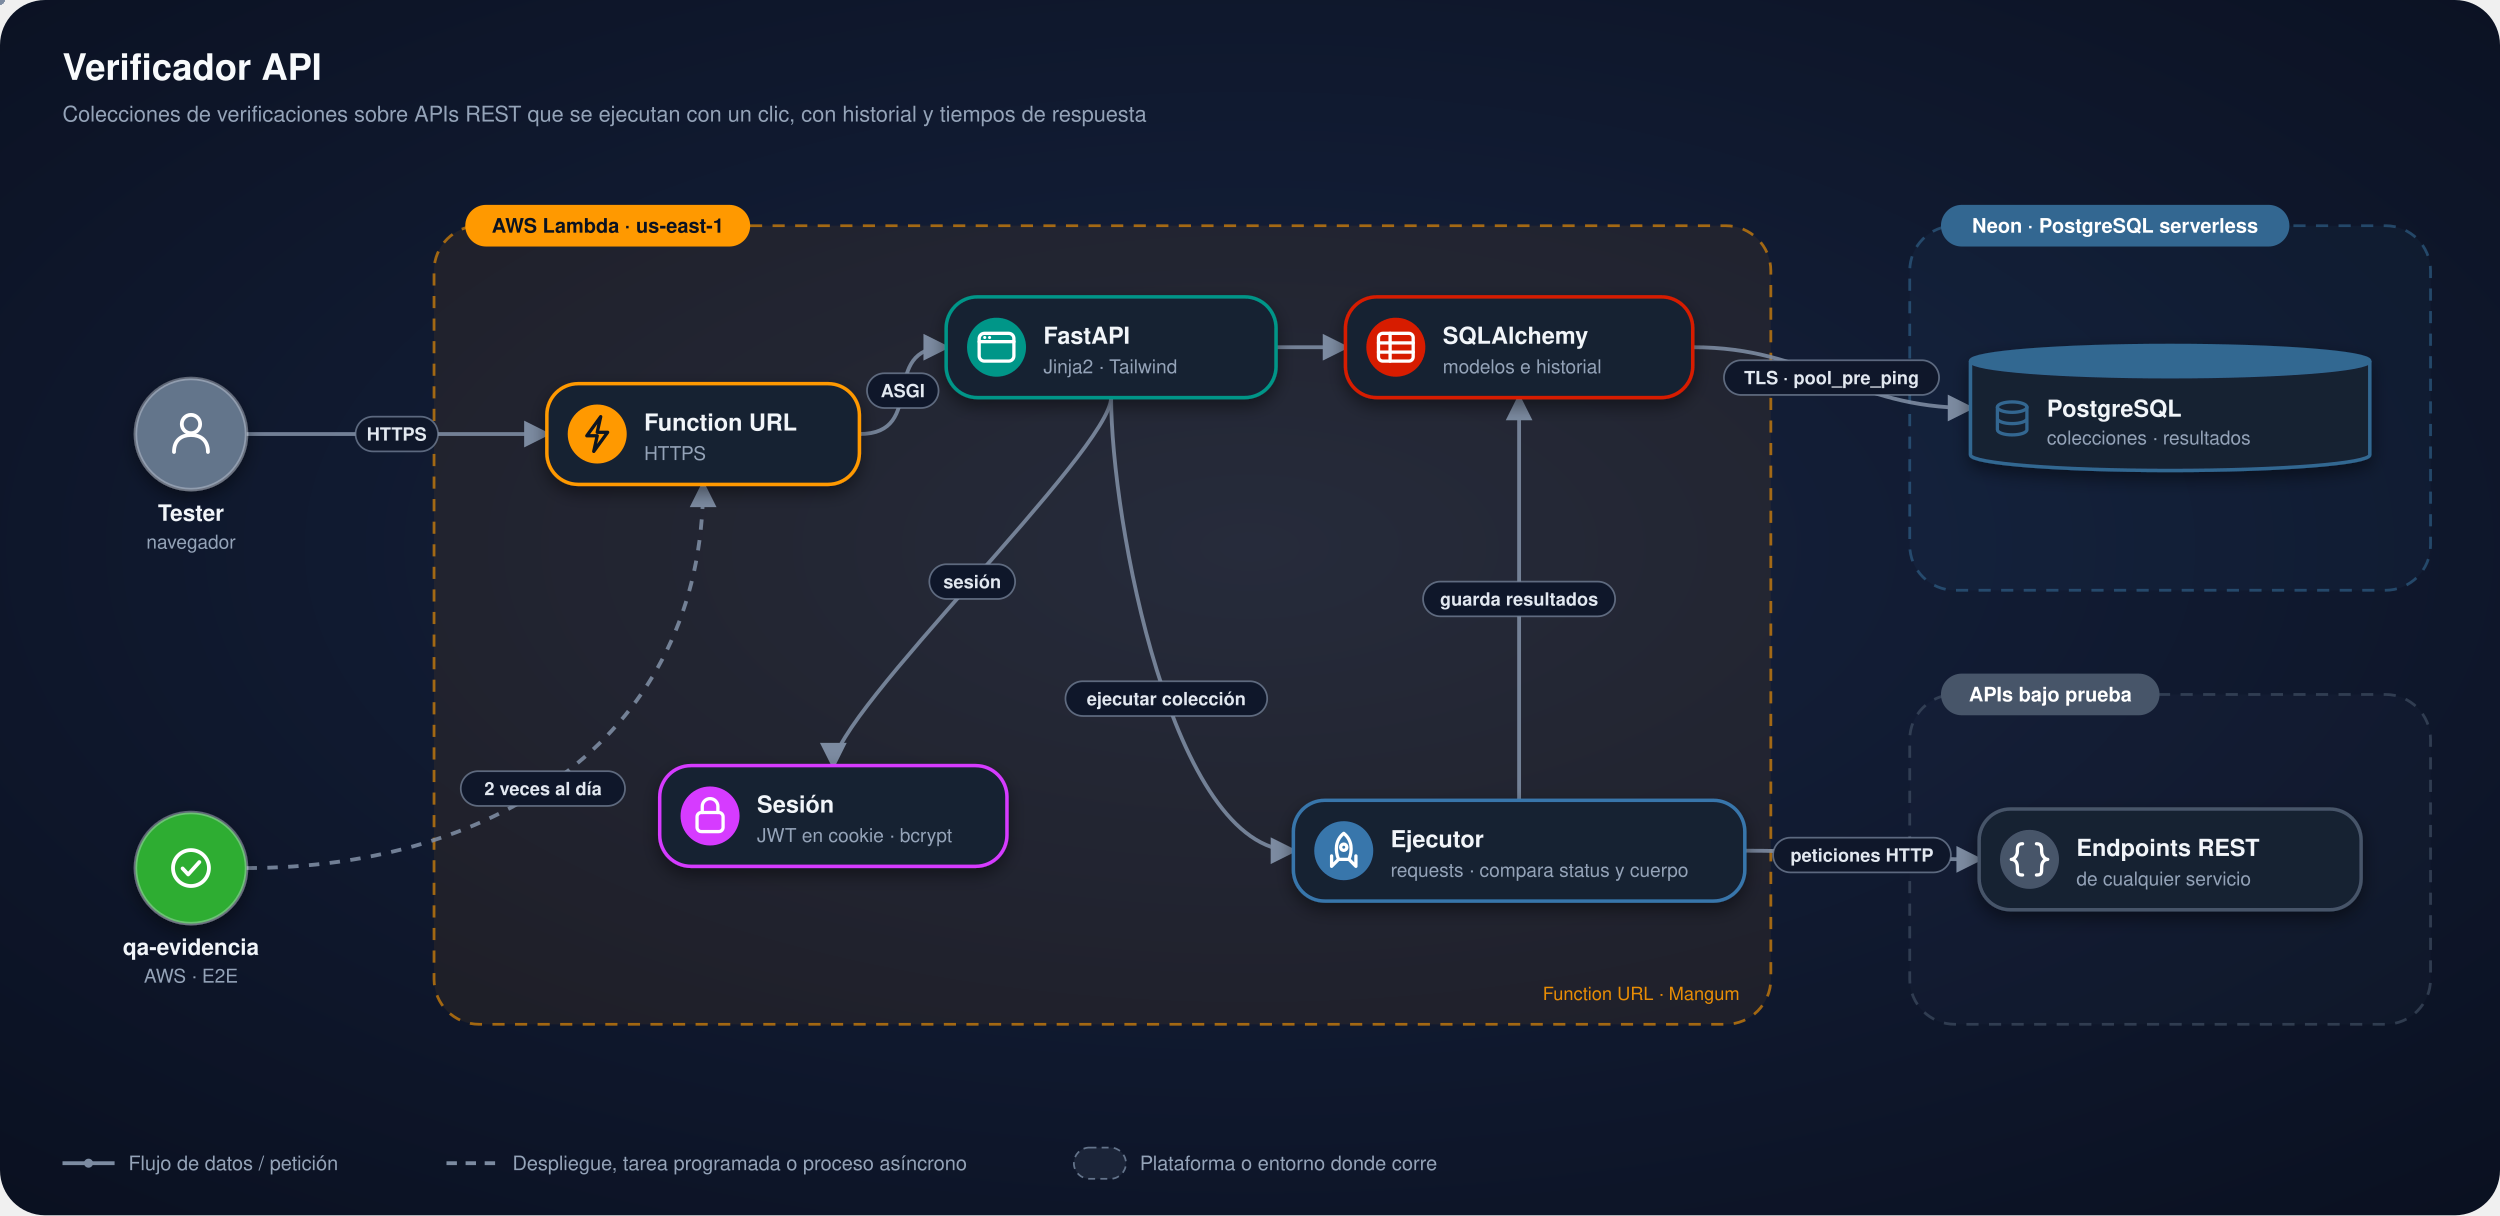
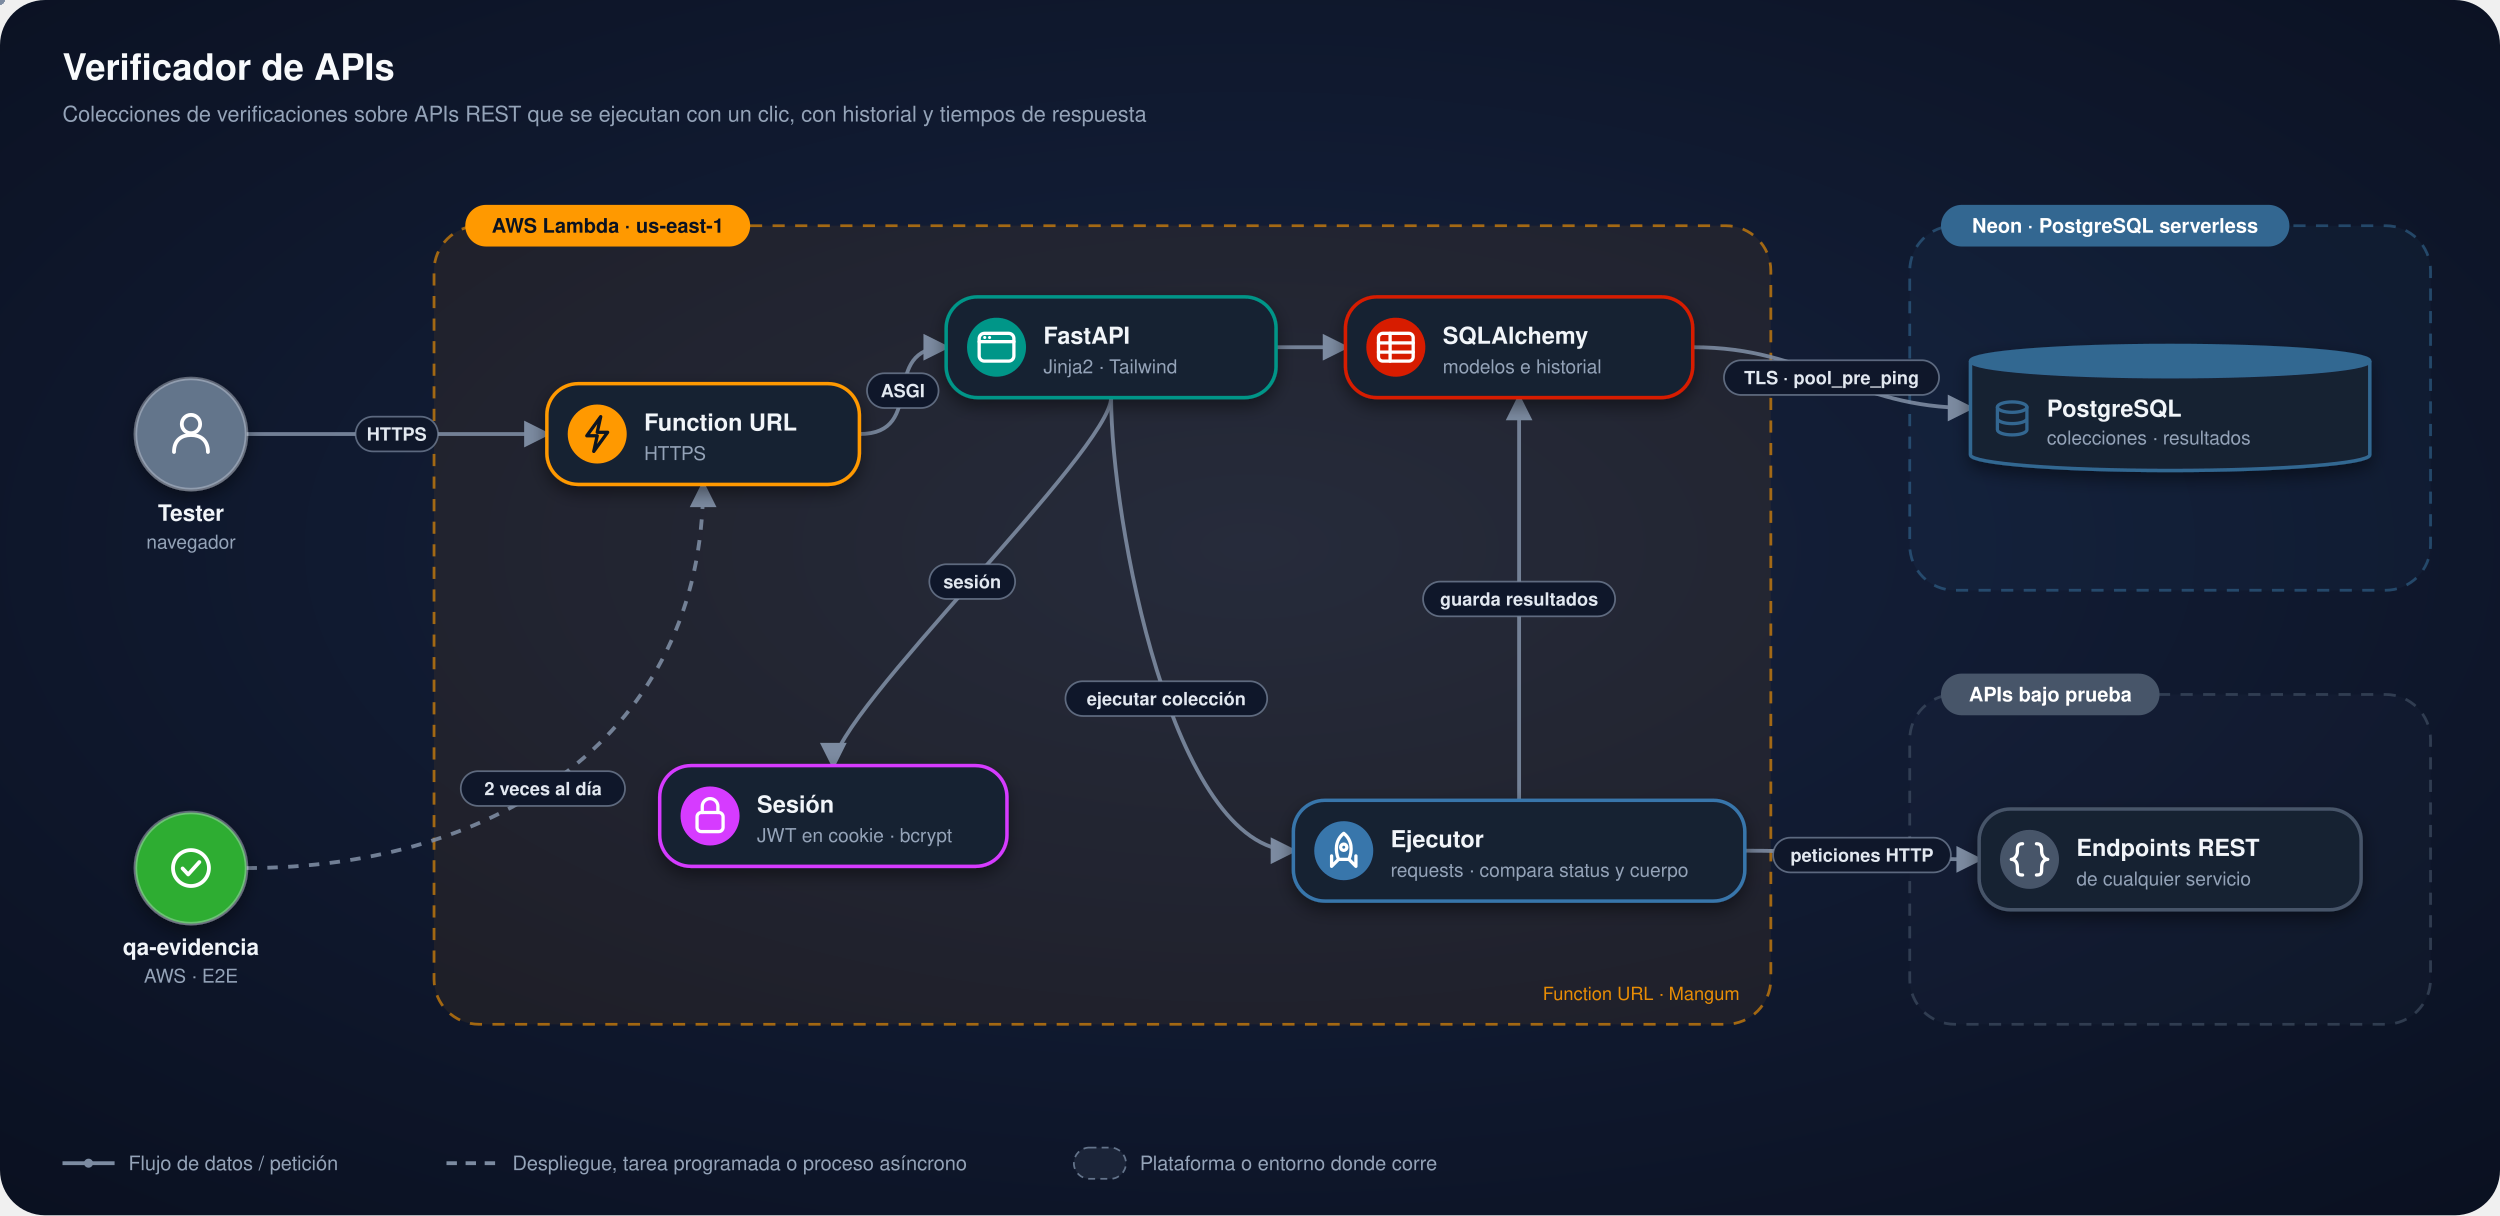
- <svg xmlns="http://www.w3.org/2000/svg" viewBox="0 0 1440 700" width="1440" height="700" font-family="Segoe UI, -apple-system, BlinkMacSystemFont, Helvetica, Arial, sans-serif" role="img" aria-label="Arquitectura de Verificador API">
+ <svg xmlns="http://www.w3.org/2000/svg" viewBox="0 0 1440 700" width="1440" height="700" font-family="Segoe UI, -apple-system, BlinkMacSystemFont, Helvetica, Arial, sans-serif" role="img" aria-label="Arquitectura de Verificador de APIs">
  <defs>
    <radialGradient id="bg" cx="50%" cy="45%" r="75%">
      <stop offset="0" stop-color="#16233F" />
      <stop offset="1" stop-color="#0A1020" />
    </radialGradient>
    <filter id="sh" x="-30%" y="-30%" width="160%" height="170%">
      <feDropShadow dx="0" dy="4" stdDeviation="5" flood-color="#000" flood-opacity=".45" />
    </filter>
    <marker id="a7C8BA1" viewBox="0 0 10 10" refX="8.5" refY="5" markerWidth="7" markerHeight="7" orient="auto-start-reverse">
      <path d="M0,0 L10,5 L0,10 z" fill="#7C8BA1" />
    </marker>
    <marker id="s7C8BA1" viewBox="0 0 10 10" refX="8.5" refY="5" markerWidth="7" markerHeight="7" orient="auto-start-reverse">
      <path d="M0,0 L10,5 L0,10 z" fill="#7C8BA1" />
    </marker>
  </defs>
  <rect width="1440" height="700" rx="26" fill="url(#bg)" />
-   <text x="36" y="46" font-size="21" font-weight="800" fill="#F8FAFC">Verificador API</text>
+   <text x="36" y="46" font-size="21" font-weight="800" fill="#F8FAFC">Verificador de APIs</text>
  <text x="36" y="70" font-size="12.5" fill="#94A3B8">Colecciones de verificaciones sobre APIs REST que se ejecutan con un clic, con historial y tiempos de respuesta</text>
  <rect x="250" y="130" width="770" height="460" rx="26" fill="#FF9900" fill-opacity=".07" stroke="#FF9900" stroke-opacity=".6" stroke-width="1.6" stroke-dasharray="7 6" />
  <rect x="268" y="118" width="164.1" height="24" rx="12" fill="#FF9900" />
  <text x="350.1" y="134" text-anchor="middle" font-size="11.5" font-weight="700" fill="#0B1220">AWS Lambda · us-east-1</text>
  <text x="1002" y="576" text-anchor="end" font-size="10.5" fill="#FF9900" fill-opacity=".9">Function URL · Mangum</text>
  <rect x="1100" y="130" width="300" height="210" rx="26" fill="#336791" fill-opacity=".07" stroke="#336791" stroke-opacity=".6" stroke-width="1.6" stroke-dasharray="7 6" />
  <rect x="1118" y="118" width="200.7" height="24" rx="12" fill="#336791" />
  <text x="1218.3" y="134" text-anchor="middle" font-size="11.5" font-weight="700" fill="#FFFFFF">Neon · PostgreSQL serverless</text>
  <rect x="1100" y="400" width="300" height="190" rx="26" fill="#475569" fill-opacity=".07" stroke="#475569" stroke-opacity=".6" stroke-width="1.6" stroke-dasharray="7 6" />
  <rect x="1118" y="388" width="125.9" height="24" rx="12" fill="#475569" />
  <text x="1181.0" y="404" text-anchor="middle" font-size="11.5" font-weight="700" fill="#FFFFFF">APIs bajo prueba</text>
  <path d="M142.0,250.0 C214.7,250.0 242.3,250.0 315.0,250.0" fill="none" stroke="#7C8BA1" stroke-width="2.2" stroke-opacity=".9" marker-end="url(#a7C8BA1)" />
  <circle r="2.6" fill="#7C8BA1">
    <animateMotion dur="2.8s" repeatCount="indefinite" path="M142.0,250.0 C214.7,250.0 242.3,250.0 315.0,250.0" />
  </circle>
  <path d="M142.0,500.0 C286.3,500.0 405.0,423.3 405.0,279.0" fill="none" stroke="#7C8BA1" stroke-width="2.2" stroke-opacity=".9" stroke-dasharray="6 6" marker-end="url(#a7C8BA1)" />
  <path d="M495.0,250.0 C535.0,250.0 505.0,200.0 545.0,200.0" fill="none" stroke="#7C8BA1" stroke-width="2.2" stroke-opacity=".9" marker-end="url(#a7C8BA1)" />
  <circle r="2.6" fill="#7C8BA1">
    <animateMotion dur="2.6s" repeatCount="indefinite" path="M495.0,250.0 C535.0,250.0 505.0,200.0 545.0,200.0" />
  </circle>
  <path d="M640.0,229.0 C640.0,259.0 480.0,411.0 480.0,441.0" fill="none" stroke="#7C8BA1" stroke-width="2.2" stroke-opacity=".9" marker-end="url(#a7C8BA1)" />
  <circle r="2.6" fill="#7C8BA1">
    <animateMotion dur="3.1s" repeatCount="indefinite" path="M640.0,229.0 C640.0,259.0 480.0,411.0 480.0,441.0" />
  </circle>
  <path d="M735.0,200.0 C775.0,200.0 735.0,200.0 775.0,200.0" fill="none" stroke="#7C8BA1" stroke-width="2.2" stroke-opacity=".9" marker-end="url(#a7C8BA1)" />
  <circle r="2.6" fill="#7C8BA1">
    <animateMotion dur="2.5s" repeatCount="indefinite" path="M735.0,200.0 C775.0,200.0 735.0,200.0 775.0,200.0" />
  </circle>
  <path d="M640.0,229.0 C640.0,299.0 675.0,490.0 745.0,490.0" fill="none" stroke="#7C8BA1" stroke-width="2.2" stroke-opacity=".9" marker-end="url(#a7C8BA1)" />
  <circle r="2.6" fill="#7C8BA1">
    <animateMotion dur="3.1s" repeatCount="indefinite" path="M640.0,229.0 C640.0,299.0 675.0,490.0 745.0,490.0" />
  </circle>
  <path d="M975.0,200.0 C1043.8,200.0 1066.2,235.0 1135.0,235.0" fill="none" stroke="#7C8BA1" stroke-width="2.2" stroke-opacity=".9" marker-end="url(#a7C8BA1)" />
  <circle r="2.6" fill="#7C8BA1">
    <animateMotion dur="2.8s" repeatCount="indefinite" path="M975.0,200.0 C1043.8,200.0 1066.2,235.0 1135.0,235.0" />
  </circle>
  <path d="M1005.0,490.0 C1061.7,490.0 1083.3,495.0 1140.0,495.0" fill="none" stroke="#7C8BA1" stroke-width="2.2" stroke-opacity=".9" marker-end="url(#a7C8BA1)" />
  <circle r="2.6" fill="#7C8BA1">
    <animateMotion dur="2.7s" repeatCount="indefinite" path="M1005.0,490.0 C1061.7,490.0 1083.3,495.0 1140.0,495.0" />
  </circle>
  <path d="M875.0,461.0 C875.0,421.0 875.0,269.0 875.0,229.0" fill="none" stroke="#7C8BA1" stroke-width="2.2" stroke-opacity=".9" marker-end="url(#a7C8BA1)" />
  <circle r="2.6" fill="#7C8BA1">
    <animateMotion dur="3.0s" repeatCount="indefinite" path="M875.0,461.0 C875.0,421.0 875.0,269.0 875.0,229.0" />
  </circle>
  <g filter="url(#sh)">
    <circle cx="110" cy="250" r="32" fill="#64748B" stroke="#E2E8F0" stroke-opacity=".35" stroke-width="2" />
    <g transform="translate(110,250) scale(1.15)">
      <circle cx="0" cy="-5" r="4.6" fill="none" stroke="#FFFFFF" stroke-width="1.9" stroke-linecap="round" stroke-linejoin="round" />
      <path d="M-8.5,9 c0,-6 3.8,-8.5 8.5,-8.5 s8.5,2.5 8.5,8.5" fill="none" stroke="#FFFFFF" stroke-width="1.9" stroke-linecap="round" stroke-linejoin="round" />
    </g>
  </g>
  <text x="110" y="300" text-anchor="middle" font-size="13" font-weight="700" fill="#F1F5F9">Tester</text>
  <text x="110" y="316" text-anchor="middle" font-size="11" fill="#94A3B8">navegador</text>
  <g filter="url(#sh)">
    <circle cx="110" cy="500" r="32" fill="#2EAD33" stroke="#E2E8F0" stroke-opacity=".35" stroke-width="2" />
    <g transform="translate(110,500) scale(1.15)">
      <circle r="9" fill="none" stroke="#FFFFFF" stroke-width="1.9" stroke-linecap="round" stroke-linejoin="round" />
      <path d="M-4.2,0.2 l2.8,3 l5.6,-6.2" fill="none" stroke="#FFFFFF" stroke-width="1.9" stroke-linecap="round" stroke-linejoin="round" />
    </g>
  </g>
  <text x="110" y="550" text-anchor="middle" font-size="13" font-weight="700" fill="#F1F5F9">qa-evidencia</text>
  <text x="110" y="566" text-anchor="middle" font-size="11" fill="#94A3B8">AWS · E2E</text>
  <g filter="url(#sh)">
    <rect x="315.0" y="221.0" width="180.0" height="58" rx="18" fill="#162033" stroke="#FF9900" stroke-width="2" />
    <circle cx="344.0" cy="250" r="17" fill="#FF9900" />
    <g transform="translate(344.0,250)">
      <path d="M2,-10 l-8,11 h6 l-2,9 l8,-11 h-6 z" fill="none" stroke="#0B1220" stroke-width="1.9" stroke-linecap="round" stroke-linejoin="round" />
    </g>
  </g>
  <text x="371.0" y="248" font-size="13.5" font-weight="700" fill="#F1F5F9">Function URL</text>
  <text x="371.0" y="265" font-size="11" fill="#94A3B8">HTTPS</text>
  <g filter="url(#sh)">
    <rect x="545.0" y="171.0" width="190.0" height="58" rx="18" fill="#162033" stroke="#009688" stroke-width="2" />
    <circle cx="574.0" cy="200" r="17" fill="#009688" />
    <g transform="translate(574.0,200)">
      <rect x="-10" y="-8" width="20" height="16" rx="3" fill="none" stroke="#FFFFFF" stroke-width="1.9" stroke-linecap="round" stroke-linejoin="round" />
      <path d="M-10,-3.2 h20" fill="none" stroke="#FFFFFF" stroke-width="1.9" stroke-linecap="round" stroke-linejoin="round" />
      <circle cx="-6.8" cy="-5.6" r=".9" fill="#FFFFFF" />
      <circle cx="-4" cy="-5.6" r=".9" fill="#FFFFFF" />
    </g>
  </g>
  <text x="601.0" y="198" font-size="13.5" font-weight="700" fill="#F1F5F9">FastAPI</text>
  <text x="601.0" y="215" font-size="11" fill="#94A3B8">Jinja2 · Tailwind</text>
  <g filter="url(#sh)">
    <rect x="380.0" y="441.0" width="200.0" height="58" rx="18" fill="#162033" stroke="#D63AFF" stroke-width="2" />
    <circle cx="409.0" cy="470" r="17" fill="#D63AFF" />
    <g transform="translate(409.0,470)">
      <rect x="-7.5" y="-2" width="15" height="11" rx="2.5" fill="none" stroke="#FFFFFF" stroke-width="1.9" stroke-linecap="round" stroke-linejoin="round" />
      <path d="M-4.5,-2 v-3.5 a4.5,4.5 0 0 1 9,0 v3.5" fill="none" stroke="#FFFFFF" stroke-width="1.9" stroke-linecap="round" stroke-linejoin="round" />
    </g>
  </g>
  <text x="436.0" y="468" font-size="13.5" font-weight="700" fill="#F1F5F9">Sesión</text>
  <text x="436.0" y="485" font-size="11" fill="#94A3B8">JWT en cookie · bcrypt</text>
  <g filter="url(#sh)">
    <rect x="775.0" y="171.0" width="200.0" height="58" rx="18" fill="#162033" stroke="#D71F00" stroke-width="2" />
    <circle cx="804.0" cy="200" r="17" fill="#D71F00" />
    <g transform="translate(804.0,200)">
      <rect x="-10" y="-8" width="20" height="16" rx="2.5" fill="none" stroke="#FFFFFF" stroke-width="1.9" stroke-linecap="round" stroke-linejoin="round" />
      <path d="M-10,-2.5 h20 M-10,2.8 h20 M-3.3,-8 v16" fill="none" stroke="#FFFFFF" stroke-width="1.9" stroke-linecap="round" stroke-linejoin="round" />
    </g>
  </g>
  <text x="831.0" y="198" font-size="13.5" font-weight="700" fill="#F1F5F9">SQLAlchemy</text>
  <text x="831.0" y="215" font-size="11" fill="#94A3B8">modelos e historial</text>
  <g filter="url(#sh)">
    <rect x="745.0" y="461.0" width="260.0" height="58" rx="18" fill="#162033" stroke="#3776AB" stroke-width="2" />
    <circle cx="774.0" cy="490" r="17" fill="#3776AB" />
    <g transform="translate(774.0,490)">
      <path d="M0,-10 c5,4 5,10 3,15 h-6 c-2,-5 -2,-11 3,-15 z M-3,5 l-4,4 v-6 M3,5 l4,4 v-6" fill="none" stroke="#FFFFFF" stroke-width="1.9" stroke-linecap="round" stroke-linejoin="round" />
      <circle cy="-2" r="1.8" fill="none" stroke="#FFFFFF" stroke-width="1.9" stroke-linecap="round" stroke-linejoin="round" />
    </g>
  </g>
  <text x="801.0" y="488" font-size="13.5" font-weight="700" fill="#F1F5F9">Ejecutor</text>
  <text x="801.0" y="505" font-size="11" fill="#94A3B8">requests · compara status y cuerpo</text>
  <g filter="url(#sh)">
    <path d="M1135.0,208.0 v54 a115.0,9 0 0 0 230,0 v-54" fill="#162033" stroke="#336791" stroke-width="2" />
    <ellipse cx="1250" cy="208.0" rx="115.0" ry="9" fill="#336791" stroke="#336791" stroke-width="2" />
  </g>
  <g transform="translate(1159.0,241)">
    <ellipse cx="0" cy="-6.5" rx="8.5" ry="3" fill="none" stroke="#336791" stroke-width="1.9" stroke-linecap="round" stroke-linejoin="round" />
    <path d="M-8.5,-6.5 v13 c0,1.7 3.8,3 8.5,3 s8.5,-1.3 8.5,-3 v-13 M-8.5,0 c0,1.7 3.8,3 8.5,3 s8.5,-1.3 8.5,-3" fill="none" stroke="#336791" stroke-width="1.9" stroke-linecap="round" stroke-linejoin="round" />
  </g>
  <text x="1179.0" y="240" font-size="13.5" font-weight="700" fill="#F1F5F9">PostgreSQL</text>
  <text x="1179.0" y="256" font-size="11" fill="#94A3B8">colecciones · resultados</text>
  <g filter="url(#sh)">
    <rect x="1140.0" y="466.0" width="220.0" height="58" rx="18" fill="#162033" stroke="#475569" stroke-width="2" />
    <circle cx="1169.0" cy="495" r="17" fill="#475569" />
    <g transform="translate(1169.0,495)">
      <path d="M-4,-9 c-3,0 -3,2 -3,4.5 s-2,4.5 -3.5,4.5 c1.5,0 3.5,1 3.5,4.5 s0,4.5 3,4.5 M4,-9 c3,0 3,2 3,4.5 s2,4.5 3.5,4.5 c-1.5,0 -3.5,1 -3.5,4.5 s0,4.5 -3,4.5" fill="none" stroke="#FFFFFF" stroke-width="1.9" stroke-linecap="round" stroke-linejoin="round" />
    </g>
  </g>
  <text x="1196.0" y="493" font-size="13.5" font-weight="700" fill="#F1F5F9">Endpoints REST</text>
  <text x="1196.0" y="510" font-size="11" fill="#94A3B8">de cualquier servicio</text>
  <rect x="204.8" y="240.0" width="47.5" height="20" rx="10" fill="#0F172A" stroke="#7C8BA1" stroke-opacity=".7" />
  <text x="228.5" y="253.8" text-anchor="middle" font-size="10.5" font-weight="600" fill="#E2E8F0">HTTPS</text>
  <rect x="265.4" y="444.2" width="94.6" height="20" rx="10" fill="#0F172A" stroke="#7C8BA1" stroke-opacity=".7" />
  <text x="312.8" y="458.0" text-anchor="middle" font-size="10.5" font-weight="600" fill="#E2E8F0">2 veces al día</text>
  <rect x="499.4" y="215.0" width="41.2" height="20" rx="10" fill="#0F172A" stroke="#7C8BA1" stroke-opacity=".7" />
  <text x="520.0" y="228.8" text-anchor="middle" font-size="10.5" font-weight="600" fill="#E2E8F0">ASGI</text>
  <rect x="535.3" y="325.0" width="49.4" height="20" rx="10" fill="#0F172A" stroke="#7C8BA1" stroke-opacity=".7" />
  <text x="560.0" y="338.8" text-anchor="middle" font-size="10.5" font-weight="600" fill="#E2E8F0">sesión</text>
  <rect x="613.7" y="392.4" width="116.2" height="20" rx="10" fill="#0F172A" stroke="#7C8BA1" stroke-opacity=".7" />
  <text x="671.8" y="406.2" text-anchor="middle" font-size="10.5" font-weight="600" fill="#E2E8F0">ejecutar colección</text>
  <rect x="993.0" y="207.5" width="123.9" height="20" rx="10" fill="#0F172A" stroke="#7C8BA1" stroke-opacity=".7" />
  <text x="1055.0" y="221.3" text-anchor="middle" font-size="10.5" font-weight="600" fill="#E2E8F0">TLS · pool_pre_ping</text>
  <rect x="1021.3" y="482.5" width="102.4" height="20" rx="10" fill="#0F172A" stroke="#7C8BA1" stroke-opacity=".7" />
  <text x="1072.5" y="496.3" text-anchor="middle" font-size="10.5" font-weight="600" fill="#E2E8F0">peticiones HTTP</text>
  <rect x="819.7" y="335.0" width="110.6" height="20" rx="10" fill="#0F172A" stroke="#7C8BA1" stroke-opacity=".7" />
  <text x="875.0" y="348.8" text-anchor="middle" font-size="10.5" font-weight="600" fill="#E2E8F0">guarda resultados</text>
  <path d="M36,670 h30" stroke="#7C8BA1" stroke-width="2.2" />
  <circle cx="51" cy="670" r="2.6" fill="#7C8BA1" />
  <text x="74" y="674" font-size="11.5" fill="#94A3B8">Flujo de datos / petición</text>
  <path d="M257.18,670 h30" stroke="#7C8BA1" stroke-width="2.2" stroke-dasharray="6 5" />
  <text x="295.18" y="674" font-size="11.5" fill="#94A3B8">Despliegue, tarea programada o proceso asíncrono</text>
  <rect x="618.545" y="661" width="30" height="18" rx="9" fill="#64748B" fill-opacity=".15" stroke="#64748B" stroke-dasharray="4 3" />
  <text x="656.545" y="674" font-size="11.5" fill="#94A3B8">Plataforma o entorno donde corre</text>
</svg>
